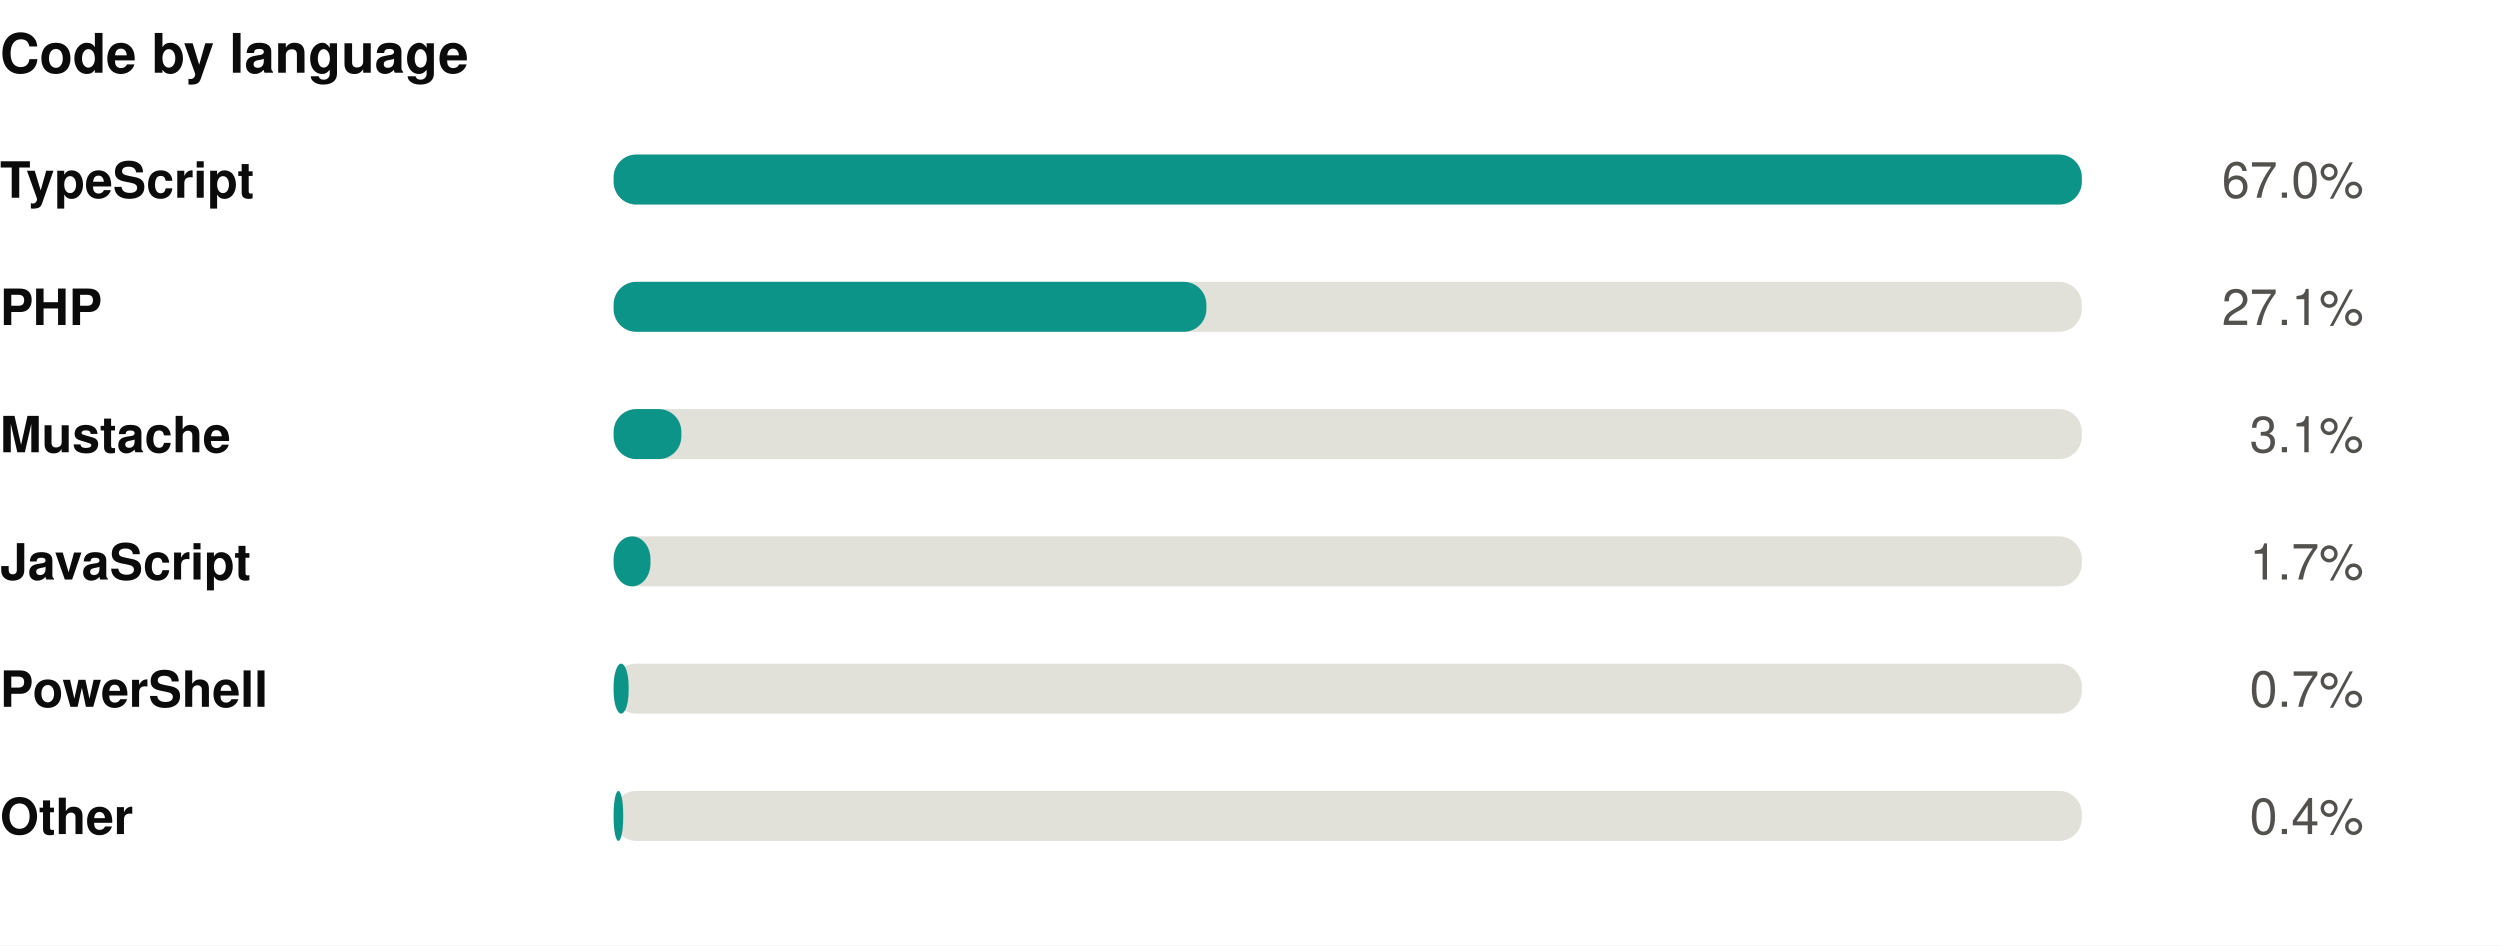
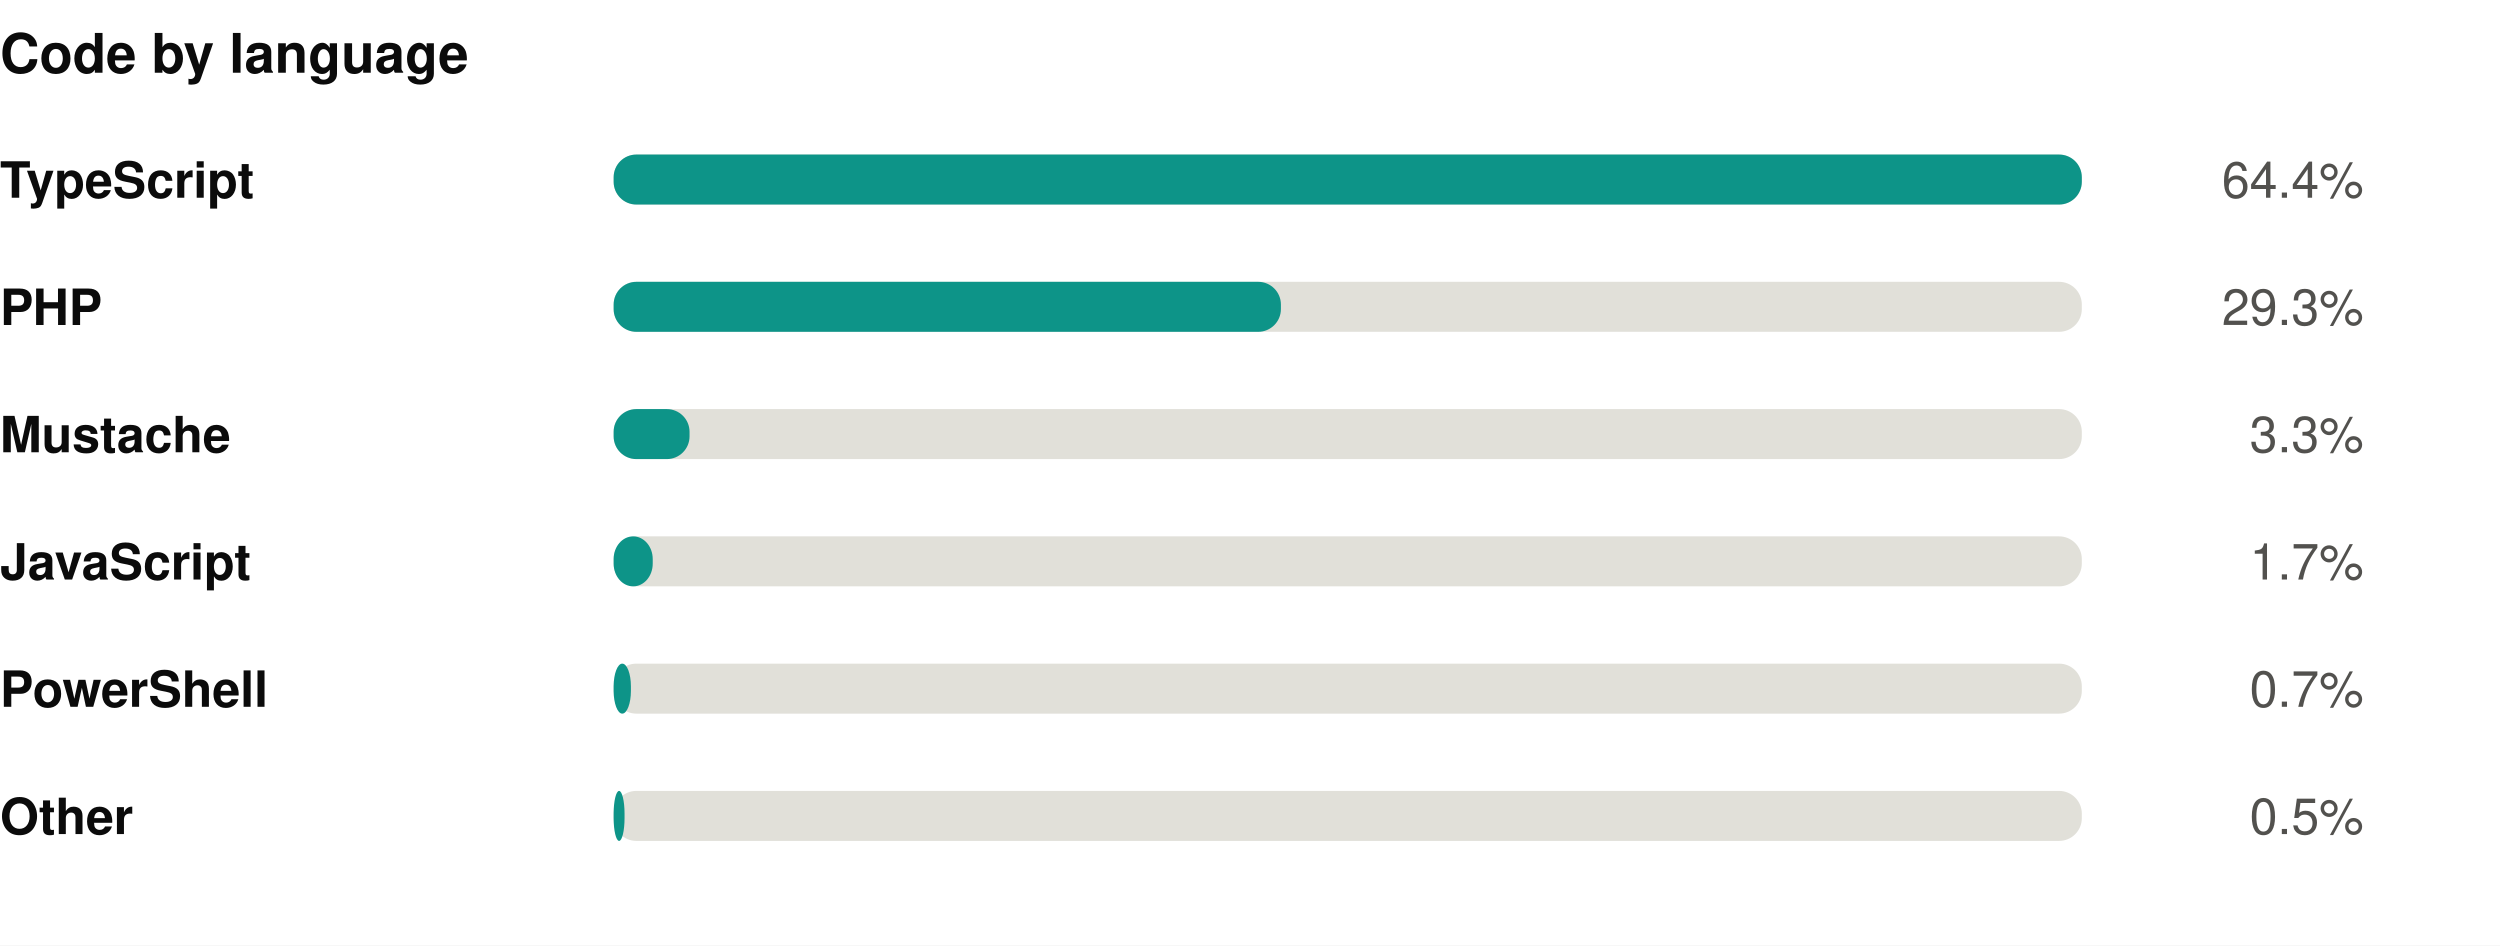
<svg xmlns="http://www.w3.org/2000/svg" width="550" height="208" viewBox="0 0 550 208" role="img">
  <rect width="550" height="208" fill="#ffffff" />
  <style>
@keyframes grow{from{transform:scaleX(0)}}
@keyframes rise{from{opacity:0;transform:translateY(9px)}}
@keyframes fade{from{opacity:0}}
@keyframes draw{to{stroke-dashoffset:0}}
.bar{transform-box:fill-box;transform-origin:left center;animation:grow .9s cubic-bezier(.22,1,.36,1) var(--d,0s) both}
.rise{animation:rise .7s cubic-bezier(.22,1,.36,1) var(--d,0s) both}
.fade{animation:fade .8s ease-out var(--d,0s) both}
.draw{animation:draw 1.7s ease-out .1s both}
@media (prefers-reduced-motion:reduce){
.bar,.rise,.fade,.draw{animation:none;transform:none;opacity:1;stroke-dashoffset:0}
}
</style>
  <g transform="translate(0,0)">
    <text x="0" y="16" font-family="-apple-system,BlinkMacSystemFont,'Segoe UI',Helvetica,Arial,sans-serif" font-size="12" font-weight="700" fill="#0b0b0b" text-anchor="start">Code by language</text>
    <text x="0" y="43.5" font-family="-apple-system,BlinkMacSystemFont,'Segoe UI',Helvetica,Arial,sans-serif" font-size="11" font-weight="600" fill="#0b0b0b" text-anchor="start">TypeScript</text>
    <rect x="135" y="34" width="323" height="11" rx="5" fill="#e1e0d9" />
    <rect class="bar" style="--d:0.00s" x="135" y="34" width="323.0" height="11" rx="5" fill="#0d9488" />
    <g class="fade" style="--d:0.00s">
-       <text x="520" y="43.5" font-family="-apple-system,BlinkMacSystemFont,'Segoe UI',Helvetica,Arial,sans-serif" font-size="11" font-weight="400" fill="#52514e" text-anchor="end">67.0%</text>
+       <text x="520" y="43.5" font-family="-apple-system,BlinkMacSystemFont,'Segoe UI',Helvetica,Arial,sans-serif" font-size="11" font-weight="400" fill="#52514e" text-anchor="end">64.4%</text>
    </g>
    <text x="0" y="71.5" font-family="-apple-system,BlinkMacSystemFont,'Segoe UI',Helvetica,Arial,sans-serif" font-size="11" font-weight="600" fill="#0b0b0b" text-anchor="start">PHP</text>
    <rect x="135" y="62" width="323" height="11" rx="5" fill="#e1e0d9" />
-     <rect class="bar" style="--d:0.07s" x="135" y="62" width="130.4" height="11" rx="5" fill="#0d9488" />
+     <rect class="bar" style="--d:0.07s" x="135" y="62" width="146.8" height="11" rx="5" fill="#0d9488" />
    <g class="fade" style="--d:0.07s">
-       <text x="520" y="71.5" font-family="-apple-system,BlinkMacSystemFont,'Segoe UI',Helvetica,Arial,sans-serif" font-size="11" font-weight="400" fill="#52514e" text-anchor="end">27.1%</text>
+       <text x="520" y="71.5" font-family="-apple-system,BlinkMacSystemFont,'Segoe UI',Helvetica,Arial,sans-serif" font-size="11" font-weight="400" fill="#52514e" text-anchor="end">29.3%</text>
    </g>
    <text x="0" y="99.5" font-family="-apple-system,BlinkMacSystemFont,'Segoe UI',Helvetica,Arial,sans-serif" font-size="11" font-weight="600" fill="#0b0b0b" text-anchor="start">Mustache</text>
    <rect x="135" y="90" width="323" height="11" rx="5" fill="#e1e0d9" />
-     <rect class="bar" style="--d:0.14s" x="135" y="90" width="14.9" height="11" rx="5" fill="#0d9488" />
+     <rect class="bar" style="--d:0.14s" x="135" y="90" width="16.7" height="11" rx="5" fill="#0d9488" />
    <g class="fade" style="--d:0.14s">
-       <text x="520" y="99.5" font-family="-apple-system,BlinkMacSystemFont,'Segoe UI',Helvetica,Arial,sans-serif" font-size="11" font-weight="400" fill="#52514e" text-anchor="end">3.1%</text>
+       <text x="520" y="99.5" font-family="-apple-system,BlinkMacSystemFont,'Segoe UI',Helvetica,Arial,sans-serif" font-size="11" font-weight="400" fill="#52514e" text-anchor="end">3.3%</text>
    </g>
    <text x="0" y="127.5" font-family="-apple-system,BlinkMacSystemFont,'Segoe UI',Helvetica,Arial,sans-serif" font-size="11" font-weight="600" fill="#0b0b0b" text-anchor="start">JavaScript</text>
    <rect x="135" y="118" width="323" height="11" rx="5" fill="#e1e0d9" />
-     <rect class="bar" style="--d:0.21s" x="135" y="118" width="8.1" height="11" rx="5" fill="#0d9488" />
+     <rect class="bar" style="--d:0.21s" x="135" y="118" width="8.6" height="11" rx="5" fill="#0d9488" />
    <g class="fade" style="--d:0.21s">
      <text x="520" y="127.5" font-family="-apple-system,BlinkMacSystemFont,'Segoe UI',Helvetica,Arial,sans-serif" font-size="11" font-weight="400" fill="#52514e" text-anchor="end">1.7%</text>
    </g>
    <text x="0" y="155.5" font-family="-apple-system,BlinkMacSystemFont,'Segoe UI',Helvetica,Arial,sans-serif" font-size="11" font-weight="600" fill="#0b0b0b" text-anchor="start">PowerShell</text>
    <rect x="135" y="146" width="323" height="11" rx="5" fill="#e1e0d9" />
-     <rect class="bar" style="--d:0.28s" x="135" y="146" width="3.3" height="11" rx="5" fill="#0d9488" />
+     <rect class="bar" style="--d:0.28s" x="135" y="146" width="3.8" height="11" rx="5" fill="#0d9488" />
    <g class="fade" style="--d:0.28s">
      <text x="520" y="155.5" font-family="-apple-system,BlinkMacSystemFont,'Segoe UI',Helvetica,Arial,sans-serif" font-size="11" font-weight="400" fill="#52514e" text-anchor="end">0.7%</text>
    </g>
    <text x="0" y="183.5" font-family="-apple-system,BlinkMacSystemFont,'Segoe UI',Helvetica,Arial,sans-serif" font-size="11" font-weight="600" fill="#0b0b0b" text-anchor="start">Other</text>
    <rect x="135" y="174" width="323" height="11" rx="5" fill="#e1e0d9" />
-     <rect class="bar" style="--d:0.35s" x="135" y="174" width="2.1" height="11" rx="5" fill="#0d9488" />
+     <rect class="bar" style="--d:0.35s" x="135" y="174" width="2.4" height="11" rx="5" fill="#0d9488" />
    <g class="fade" style="--d:0.35s">
-       <text x="520" y="183.5" font-family="-apple-system,BlinkMacSystemFont,'Segoe UI',Helvetica,Arial,sans-serif" font-size="11" font-weight="400" fill="#52514e" text-anchor="end">0.4%</text>
+       <text x="520" y="183.5" font-family="-apple-system,BlinkMacSystemFont,'Segoe UI',Helvetica,Arial,sans-serif" font-size="11" font-weight="400" fill="#52514e" text-anchor="end">0.5%</text>
    </g>
  </g>
</svg>
